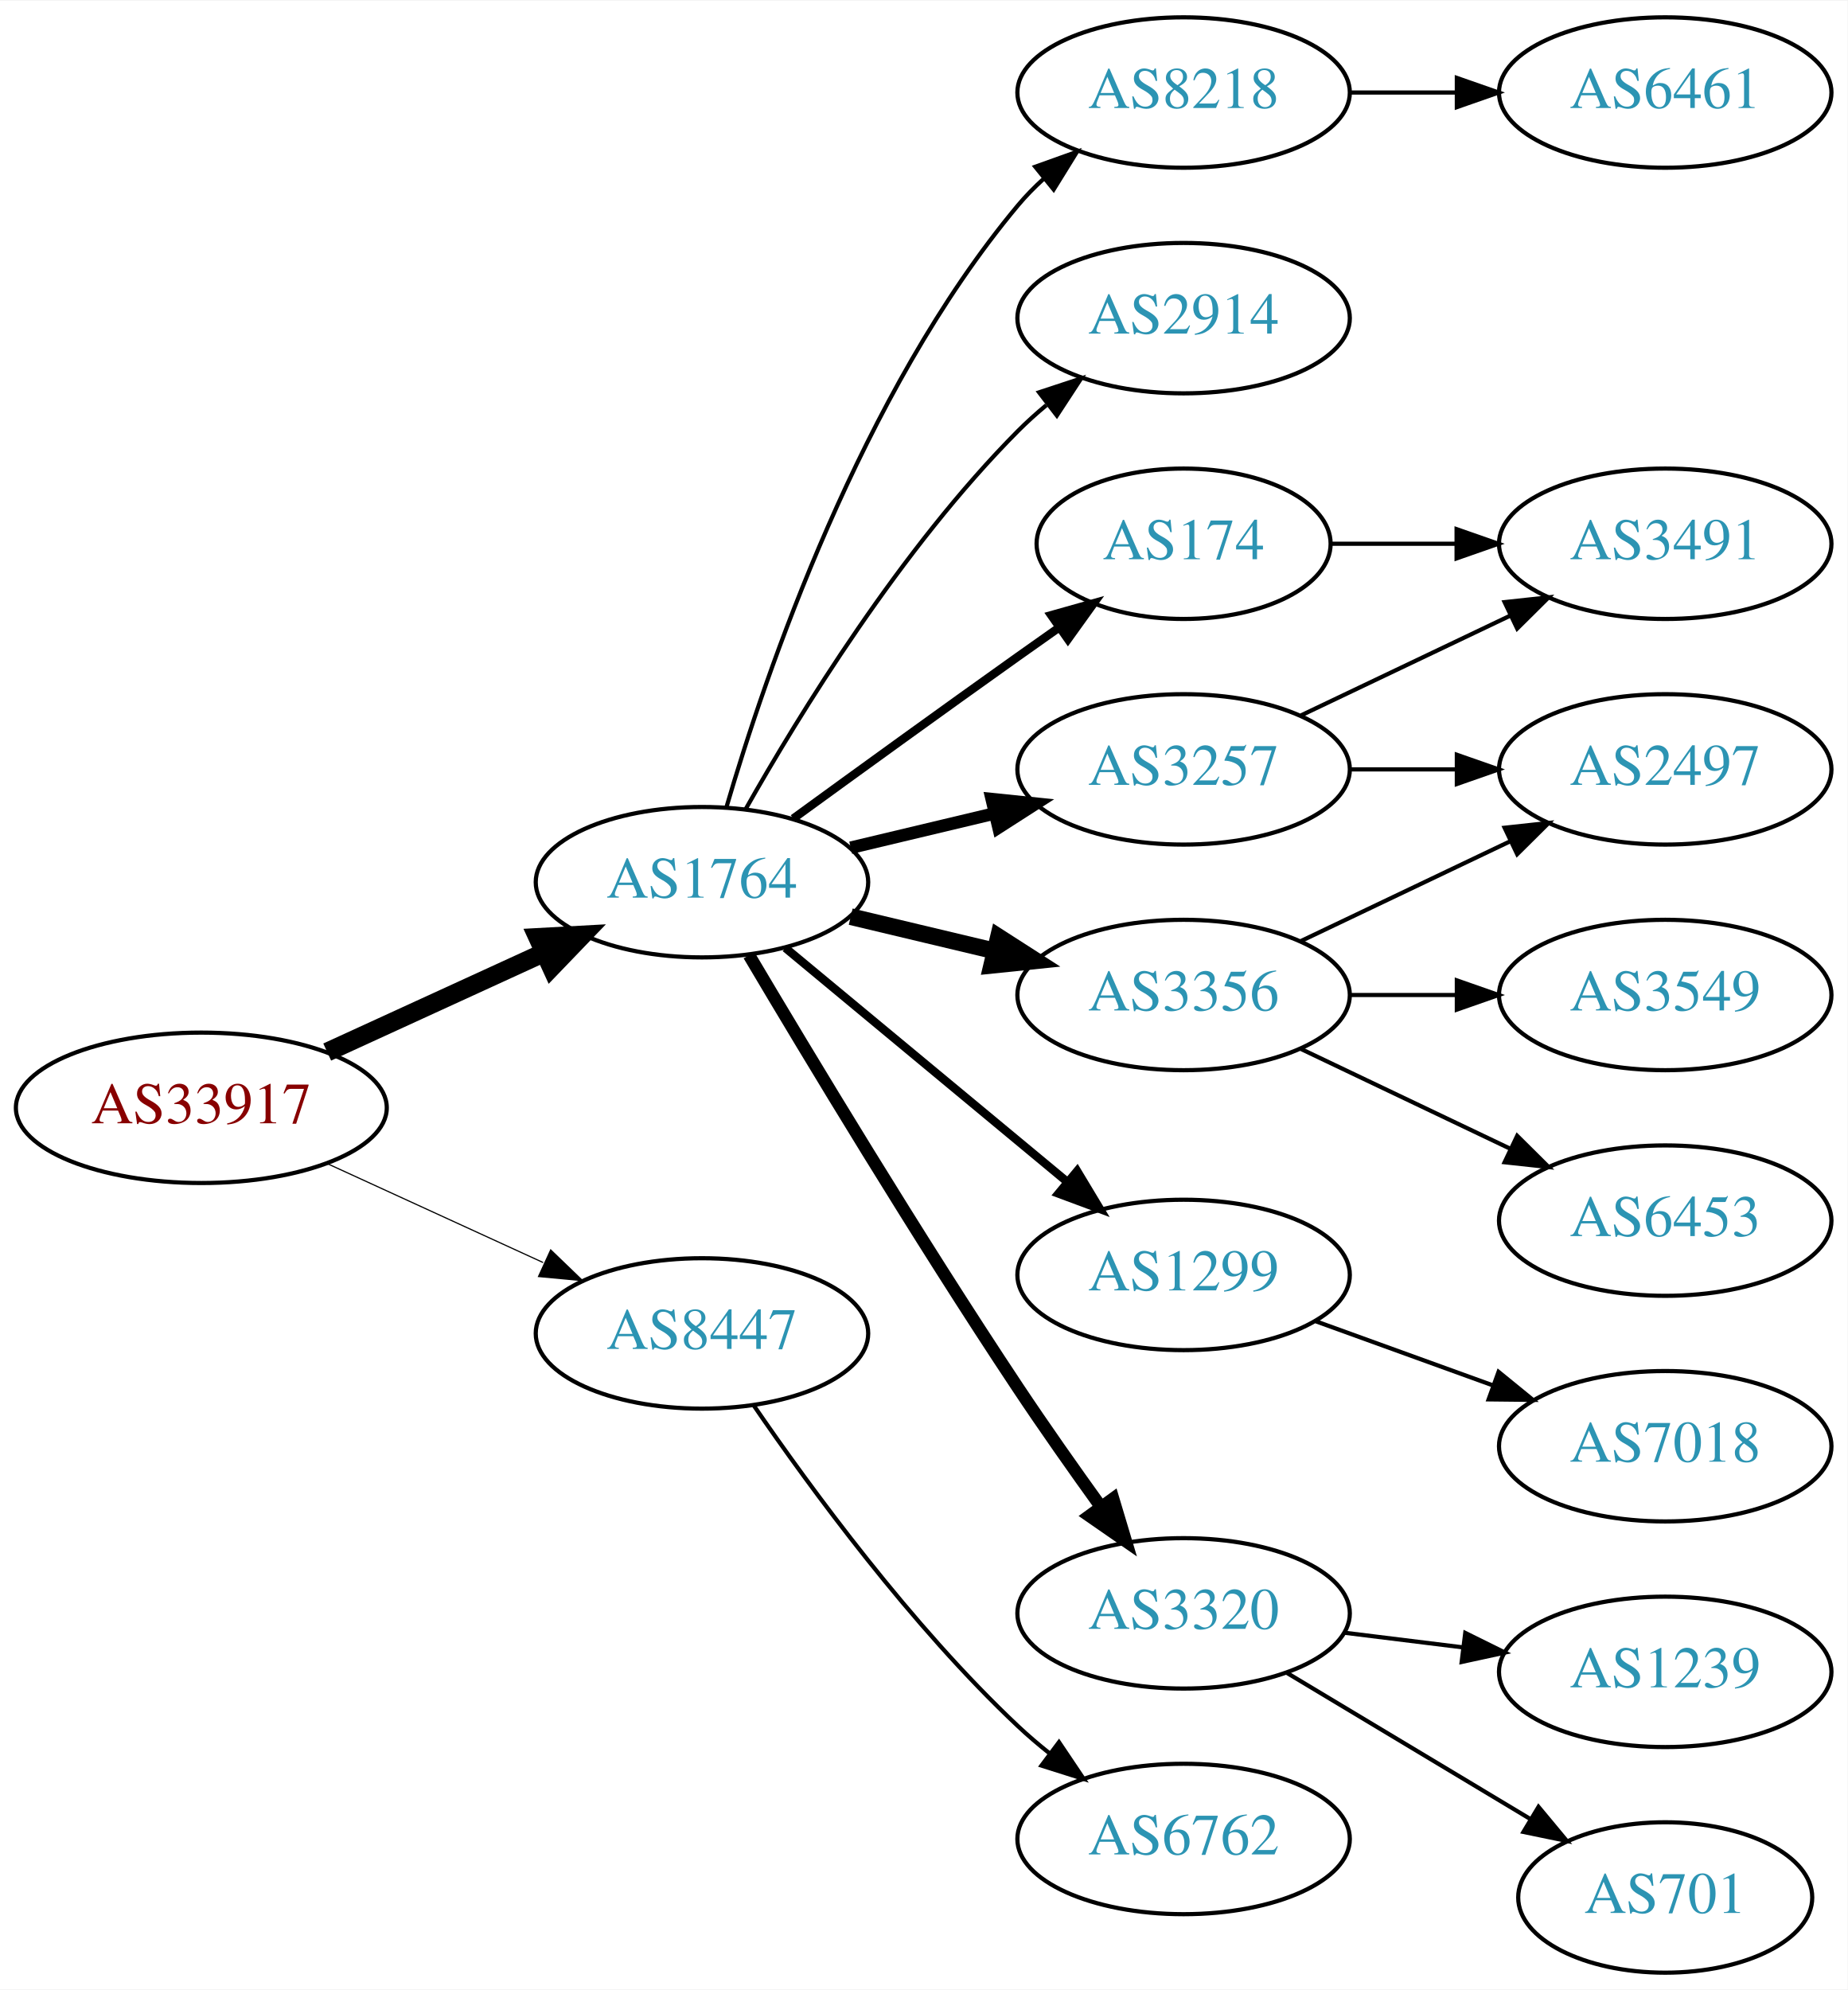
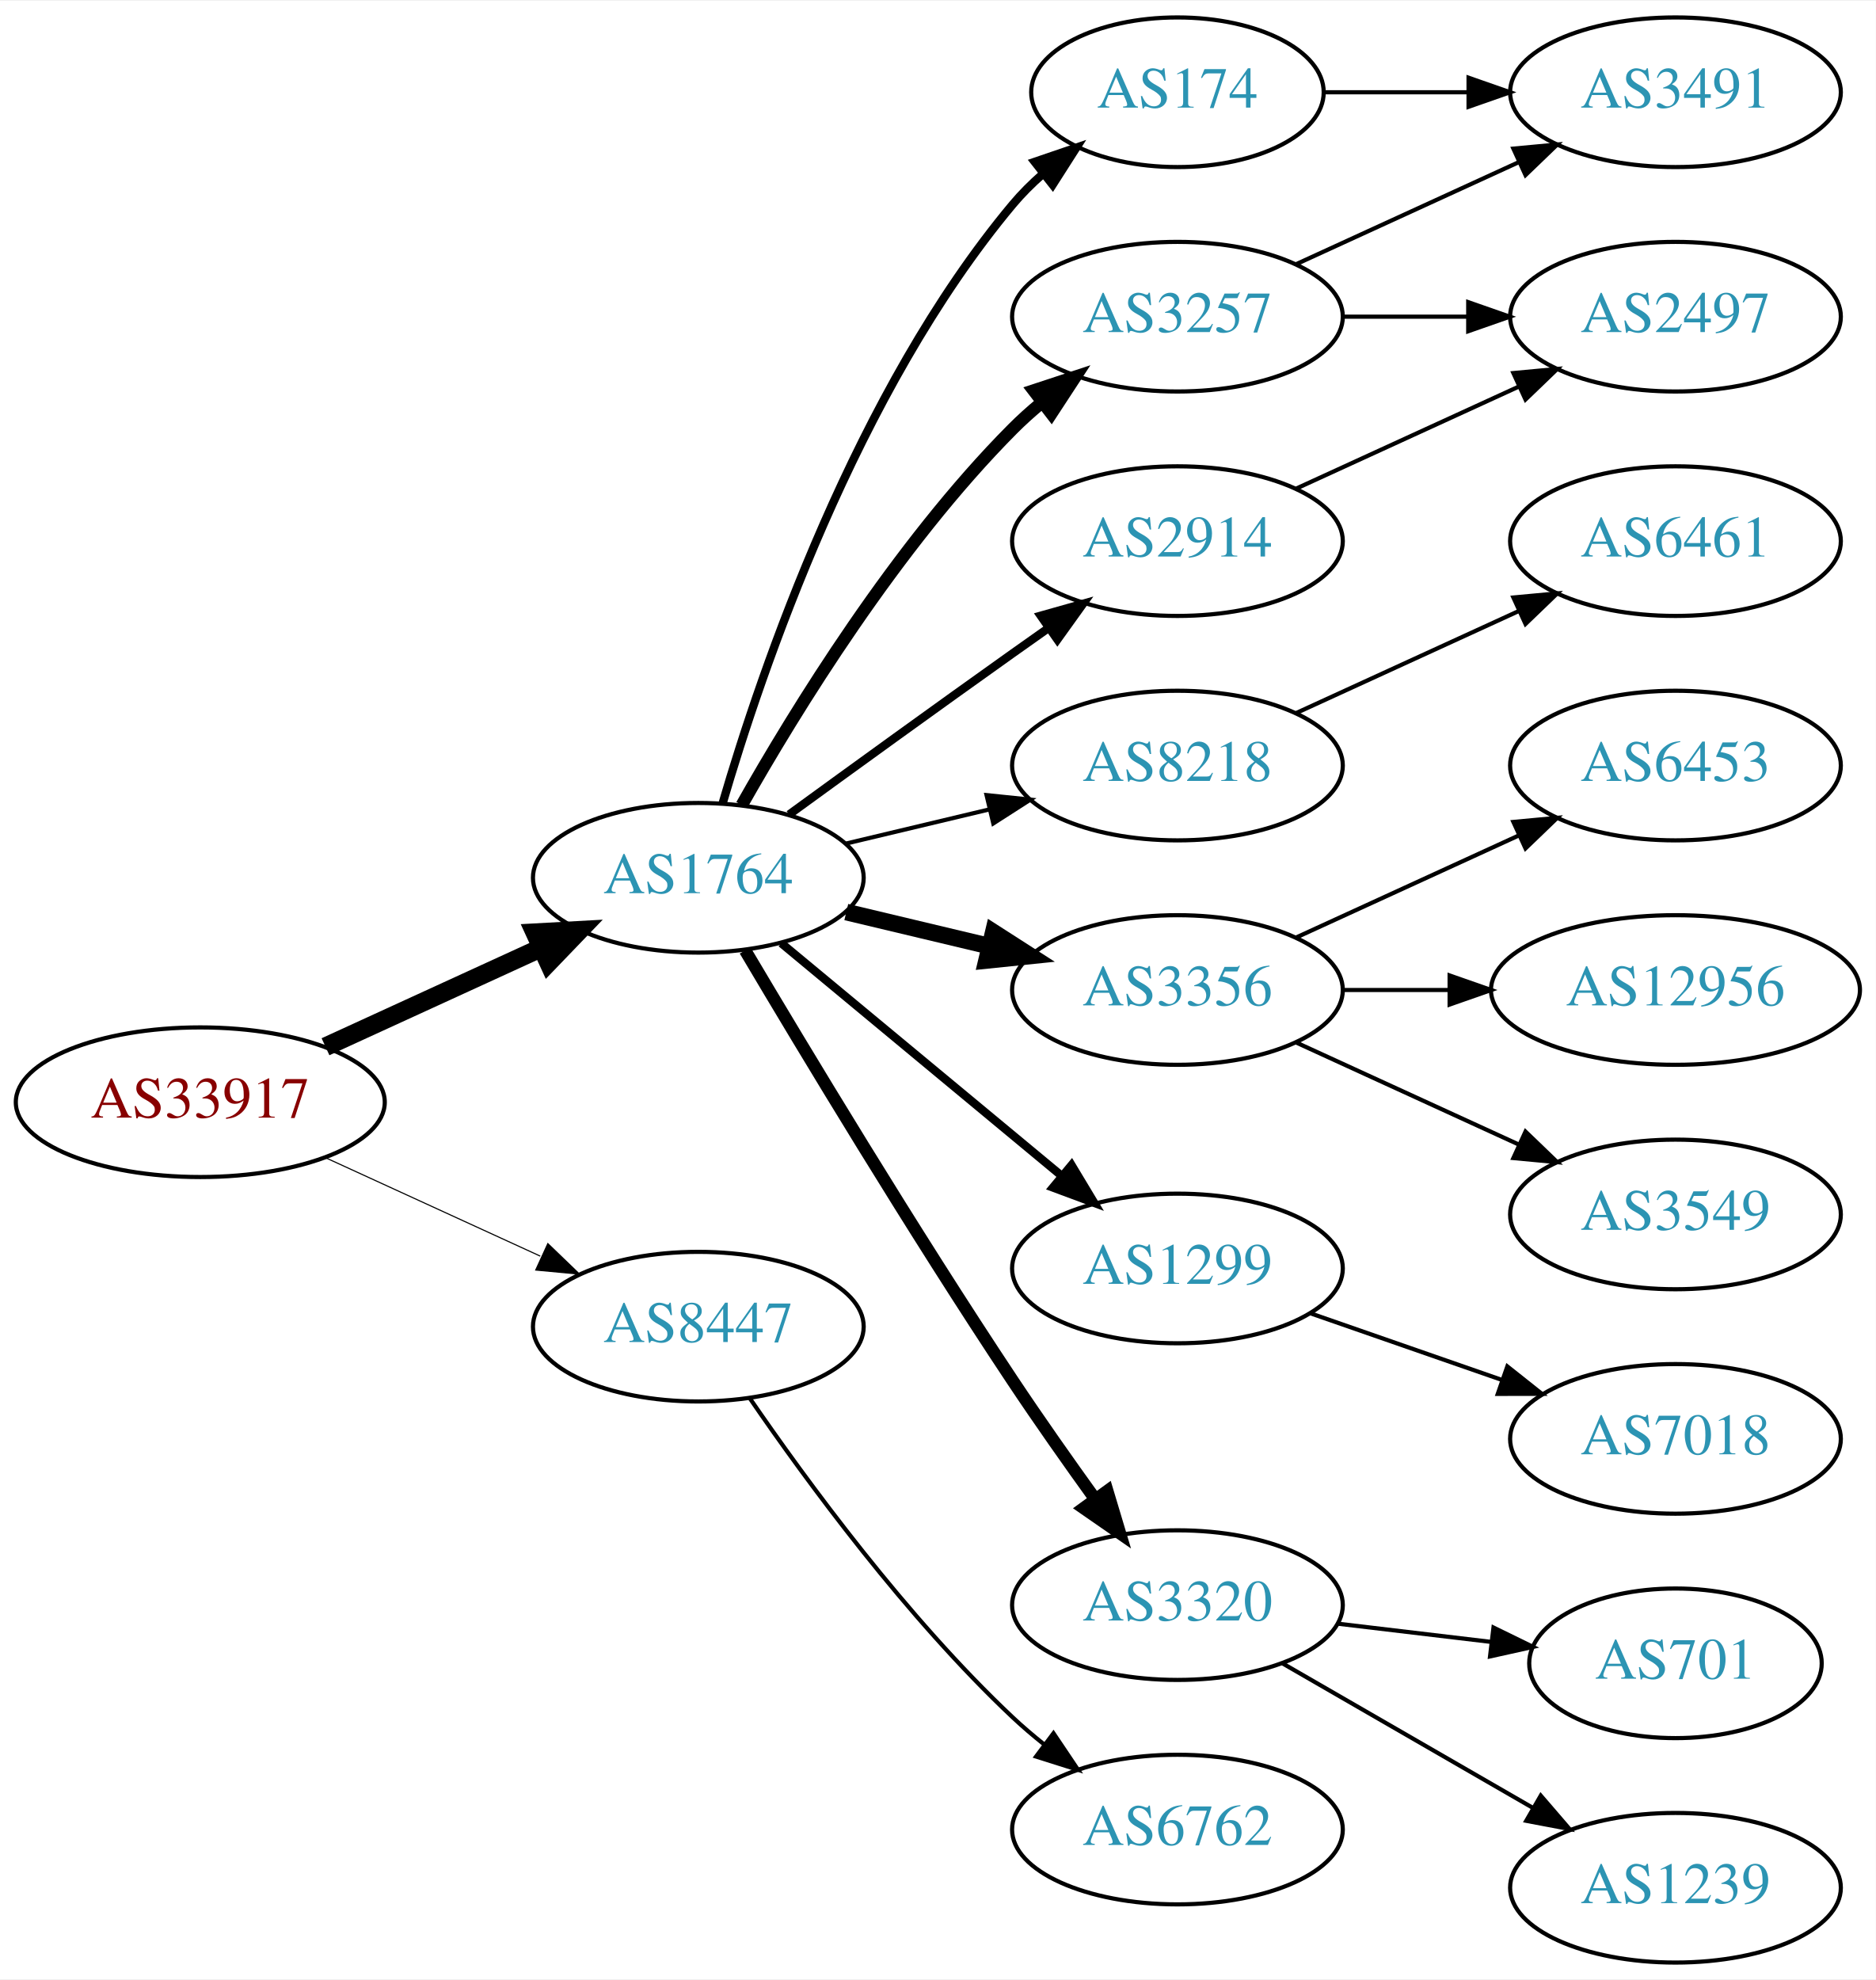
- <svg xmlns="http://www.w3.org/2000/svg" xmlns:xlink="http://www.w3.org/1999/xlink" width="442pt" height="476pt" viewBox="0.00 0.00 442.27 476.00">
+ <svg xmlns="http://www.w3.org/2000/svg" xmlns:xlink="http://www.w3.org/1999/xlink" width="451pt" height="476pt" viewBox="0.00 0.00 451.37 476.00">
  <g id="graph0" class="graph" transform="scale(1 1) rotate(0) translate(4 472)">
-     <polygon fill="white" stroke="none" points="-4,4 -4,-472 438.271,-472 438.271,4 -4,4" />
+     <polygon fill="white" stroke="none" points="-4,4 -4,-472 447.37,-472 447.37,4 -4,4" />
    <g id="node1" class="node">
      <g id="a_node1">
        <a xlink:href="/asn/33917" xlink:title="AS33917 ~ SPOE-AS [AT]">
          <ellipse fill="#ffffff" stroke="black" cx="44.196" cy="-207" rx="44.393" ry="18" />
          <text text-anchor="middle" x="44.196" y="-203.3" font-family="Times,serif" font-size="14.00" fill="#880000">AS33917</text>
        </a>
      </g>
    </g>
    <g id="node2" class="node">
      <g id="a_node2">
        <a xlink:href="/asn/1764" xlink:title="AS1764 ~ NEXTLAYER-AS [AT]">
          <ellipse fill="#ffffff" stroke="black" cx="164.039" cy="-261" rx="39.794" ry="18" />
          <text text-anchor="middle" x="164.039" y="-257.3" font-family="Times,serif" font-size="14.00" fill="#2c94b3">AS1764</text>
        </a>
      </g>
    </g>
    <g id="edge1" class="edge">
      <path fill="none" stroke="black" stroke-width="4.5" d="M74.326,-220.348C89.937,-227.502 109.335,-236.391 126.007,-244.03" />
      <polygon fill="black" stroke="black" stroke-width="4.5" points="124.727,-247.775 135.459,-248.362 128.008,-240.616 124.727,-247.775" />
    </g>
    <g id="node3" class="node">
      <g id="a_node3">
        <a xlink:href="/asn/8447" xlink:title="AS8447 ~ A1 Telekom Austria AG [AT]">
          <ellipse fill="#ffffff" stroke="black" cx="164.039" cy="-153" rx="39.794" ry="18" />
          <text text-anchor="middle" x="164.039" y="-149.3" font-family="Times,serif" font-size="14.00" fill="#2c94b3">AS8447</text>
        </a>
      </g>
    </g>
    <g id="edge2" class="edge">
-       <path fill="none" stroke="black" stroke-width="0.281" d="M74.326,-193.652C89.937,-186.498 109.335,-177.609 126.007,-169.97" />
-       <polygon fill="black" stroke="black" stroke-width="0.281" points="127.826,-172.986 135.459,-165.638 124.91,-166.622 127.826,-172.986" />
+       <path fill="none" stroke="black" stroke-width="0.265" d="M74.326,-193.652C89.937,-186.498 109.335,-177.609 126.007,-169.97" />
+       <polygon fill="black" stroke="black" stroke-width="0.265" points="127.826,-172.986 135.459,-165.638 124.91,-166.622 127.826,-172.986" />
    </g>
    <g id="node4" class="node">
      <g id="a_node4">
-         <a xlink:href="/asn/8218" xlink:title="AS8218 ~ legacy Neotelecoms [FR]">
-           <ellipse fill="#ffffff" stroke="black" cx="279.332" cy="-450" rx="39.794" ry="18" />
-           <text text-anchor="middle" x="279.332" y="-446.3" font-family="Times,serif" font-size="14.00" fill="#2c94b3">AS8218</text>
+         <a xlink:href="/asn/3257" xlink:title="AS3257 ~ GTT [DE]">
+           <ellipse fill="#ffffff" stroke="black" cx="279.332" cy="-396" rx="39.794" ry="18" />
+           <text text-anchor="middle" x="279.332" y="-392.3" font-family="Times,serif" font-size="14.00" fill="#2c94b3">AS3257</text>
        </a>
      </g>
    </g>
    <g id="edge3" class="edge">
-       <path fill="none" stroke="black" d="M169.913,-279.002C179.227,-310.844 202.043,-377.981 239.685,-423 241.555,-425.237 243.654,-427.374 245.88,-429.396" />
-       <polygon fill="black" stroke="black" points="243.823,-432.234 253.799,-435.804 248.227,-426.793 243.823,-432.234" />
+       <path fill="none" stroke="black" stroke-width="3" d="M174.498,-278.49C187.28,-301.096 211.712,-340.886 239.685,-369 241.796,-371.121 244.092,-373.188 246.477,-375.171" />
+       <polygon fill="black" stroke="black" stroke-width="3" points="244.73,-378.242 254.793,-381.556 248.993,-372.69 244.73,-378.242" />
    </g>
    <g id="node5" class="node">
      <g id="a_node5">
-         <a xlink:href="/asn/2914" xlink:title="AS2914 ~ NTT America, Inc. [US]">
-           <ellipse fill="#ffffff" stroke="black" cx="279.332" cy="-396" rx="39.794" ry="18" />
-           <text text-anchor="middle" x="279.332" y="-392.3" font-family="Times,serif" font-size="14.00" fill="#2c94b3">AS2914</text>
+         <a xlink:href="/asn/8218" xlink:title="AS8218 ~ legacy Neotelecoms [FR]">
+           <ellipse fill="#ffffff" stroke="black" cx="279.332" cy="-288" rx="39.794" ry="18" />
+           <text text-anchor="middle" x="279.332" y="-284.3" font-family="Times,serif" font-size="14.00" fill="#2c94b3">AS8218</text>
        </a>
      </g>
    </g>
    <g id="edge4" class="edge">
-       <path fill="none" stroke="black" d="M174.498,-278.49C187.28,-301.096 211.712,-340.886 239.685,-369 241.796,-371.121 244.092,-373.188 246.477,-375.171" />
-       <polygon fill="black" stroke="black" points="244.73,-378.242 254.793,-381.556 248.993,-372.69 244.73,-378.242" />
+       <path fill="none" stroke="black" d="M199.646,-269.248C210.517,-271.838 222.671,-274.735 234.114,-277.462" />
+       <polygon fill="black" stroke="black" points="233.397,-280.889 243.936,-279.803 235.02,-274.08 233.397,-280.889" />
    </g>
    <g id="node6" class="node">
      <g id="a_node6">
-         <a xlink:href="/asn/3257" xlink:title="AS3257 ~ GTT [DE]">
-           <ellipse fill="#ffffff" stroke="black" cx="279.332" cy="-288" rx="39.794" ry="18" />
-           <text text-anchor="middle" x="279.332" y="-284.3" font-family="Times,serif" font-size="14.00" fill="#2c94b3">AS3257</text>
-         </a>
-       </g>
-     </g>
-     <g id="edge5" class="edge">
-       <path fill="none" stroke="black" stroke-width="3" d="M199.646,-269.248C210.517,-271.838 222.671,-274.735 234.114,-277.462" />
-       <polygon fill="black" stroke="black" stroke-width="3" points="233.397,-280.889 243.936,-279.803 235.02,-274.08 233.397,-280.889" />
-     </g>
-     <g id="node7" class="node">
-       <g id="a_node7">
        <a xlink:href="/asn/3356" xlink:title="AS3356 ~ Level 3 Parent, LLC [US]">
          <ellipse fill="#ffffff" stroke="black" cx="279.332" cy="-234" rx="39.794" ry="18" />
          <text text-anchor="middle" x="279.332" y="-230.3" font-family="Times,serif" font-size="14.00" fill="#2c94b3">AS3356</text>
        </a>
      </g>
    </g>
-     <g id="edge6" class="edge">
+     <g id="edge5" class="edge">
      <path fill="none" stroke="black" stroke-width="4" d="M199.646,-252.752C210.517,-250.162 222.671,-247.265 234.114,-244.538" />
      <polygon fill="black" stroke="black" stroke-width="4" points="235.02,-247.92 243.936,-242.197 233.397,-241.111 235.02,-247.92" />
    </g>
-     <g id="node8" class="node">
-       <g id="a_node8">
+     <g id="node7" class="node">
+       <g id="a_node7">
        <a xlink:href="/asn/1299" xlink:title="AS1299 ~ Telia Carrier [EU]">
          <ellipse fill="#ffffff" stroke="black" cx="279.332" cy="-167" rx="39.794" ry="18" />
          <text text-anchor="middle" x="279.332" y="-163.3" font-family="Times,serif" font-size="14.00" fill="#2c94b3">AS1299</text>
        </a>
      </g>
    </g>
-     <g id="edge7" class="edge">
+     <g id="edge6" class="edge">
      <path fill="none" stroke="black" stroke-width="2" d="M184.001,-245.267C202.464,-229.948 230.7,-206.52 251.471,-189.287" />
      <polygon fill="black" stroke="black" stroke-width="2" points="253.846,-191.864 259.307,-182.785 249.376,-186.477 253.846,-191.864" />
    </g>
+     <g id="node8" class="node">
+       <g id="a_node8">
+         <a xlink:href="/asn/174" xlink:title="AS174 ~ Cogent Communications [US]">
+           <ellipse fill="#ffffff" stroke="black" cx="279.332" cy="-450" rx="35.194" ry="18" />
+           <text text-anchor="middle" x="279.332" y="-446.3" font-family="Times,serif" font-size="14.00" fill="#2c94b3">AS174</text>
+         </a>
+       </g>
+     </g>
+     <g id="edge7" class="edge">
+       <path fill="none" stroke="black" stroke-width="2" d="M169.913,-279.002C179.227,-310.844 202.043,-377.981 239.685,-423 241.838,-425.574 244.292,-428.017 246.896,-430.303" />
+       <polygon fill="black" stroke="black" stroke-width="2" points="244.98,-433.249 255.007,-436.672 249.303,-427.743 244.98,-433.249" />
+     </g>
    <g id="node9" class="node">
      <g id="a_node9">
+         <a xlink:href="/asn/2914" xlink:title="AS2914 ~ NTT America, Inc. [US]">
+           <ellipse fill="#ffffff" stroke="black" cx="279.332" cy="-342" rx="39.794" ry="18" />
+           <text text-anchor="middle" x="279.332" y="-338.3" font-family="Times,serif" font-size="14.00" fill="#2c94b3">AS2914</text>
+         </a>
+       </g>
+     </g>
+     <g id="edge8" class="edge">
+       <path fill="none" stroke="black" stroke-width="2" d="M185.887,-276.222C200.821,-287.091 221.435,-302.025 239.685,-315 242.506,-317.005 245.449,-319.085 248.397,-321.159" />
+       <polygon fill="black" stroke="black" stroke-width="2" points="246.424,-324.05 256.621,-326.926 250.443,-318.319 246.424,-324.05" />
+     </g>
+     <g id="node10" class="node">
+       <g id="a_node10">
        <a xlink:href="/asn/3320" xlink:title="AS3320 ~ DTAG [DE]">
          <ellipse fill="#ffffff" stroke="black" cx="279.332" cy="-86" rx="39.794" ry="18" />
          <text text-anchor="middle" x="279.332" y="-82.3" font-family="Times,serif" font-size="14.00" fill="#2c94b3">AS3320</text>
        </a>
      </g>
    </g>
-     <g id="edge8" class="edge">
+     <g id="edge9" class="edge">
      <path fill="none" stroke="black" stroke-width="3" d="M175.303,-243.533C189.366,-219.798 215.625,-176.171 239.685,-140 245.975,-130.544 253.147,-120.368 259.591,-111.428" />
      <polygon fill="black" stroke="black" stroke-width="3" points="262.451,-113.447 265.494,-103.298 256.786,-109.334 262.451,-113.447" />
    </g>
-     <g id="node10" class="node">
-       <g id="a_node10">
-         <a xlink:href="/asn/174" xlink:title="AS174 ~ Cogent Communications [US]">
-           <ellipse fill="#ffffff" stroke="black" cx="279.332" cy="-342" rx="35.194" ry="18" />
-           <text text-anchor="middle" x="279.332" y="-338.3" font-family="Times,serif" font-size="14.00" fill="#2c94b3">AS174</text>
-         </a>
-       </g>
-     </g>
-     <g id="edge9" class="edge">
-       <path fill="none" stroke="black" stroke-width="2" d="M185.887,-276.222C200.821,-287.091 221.435,-302.025 239.685,-315 242.895,-317.282 246.264,-319.661 249.619,-322.018" />
-       <polygon fill="black" stroke="black" stroke-width="2" points="247.631,-324.899 257.83,-327.77 251.647,-319.166 247.631,-324.899" />
-     </g>
-     <g id="node19" class="node">
-       <g id="a_node19">
+     <g id="node20" class="node">
+       <g id="a_node20">
        <a xlink:href="/asn/6762" xlink:title="AS6762 ~ TELECOM ITALIA SPARKLE S.p.A. [IT]">
          <ellipse fill="#ffffff" stroke="black" cx="279.332" cy="-32" rx="39.794" ry="18" />
          <text text-anchor="middle" x="279.332" y="-28.3" font-family="Times,serif" font-size="14.00" fill="#2c94b3">AS6762</text>
        </a>
      </g>
    </g>
-     <g id="edge20" class="edge">
+     <g id="edge21" class="edge">
      <path fill="none" stroke="black" d="M176.395,-135.817C190.004,-115.972 214.182,-82.985 239.685,-59 242.07,-56.757 244.653,-54.556 247.314,-52.438" />
      <polygon fill="black" stroke="black" points="249.503,-55.171 255.412,-46.377 245.309,-49.567 249.503,-55.171" />
+     </g>
+     <g id="node13" class="node">
+       <g id="a_node13">
+         <a xlink:href="/asn/3491" xlink:title="AS3491 ~ PCCW Global, Inc. [US]">
+           <ellipse fill="#ffffff" stroke="black" cx="399.174" cy="-450" rx="39.794" ry="18" />
+           <text text-anchor="middle" x="399.174" y="-446.3" font-family="Times,serif" font-size="14.00" fill="#2c94b3">AS3491</text>
+         </a>
+       </g>
+     </g>
+     <g id="edge20" class="edge">
+       <path fill="none" stroke="black" d="M307.96,-408.661C323.917,-415.973 344.188,-425.261 361.471,-433.181" />
+       <polygon fill="black" stroke="black" points="360.169,-436.435 370.718,-437.419 363.085,-430.071 360.169,-436.435" />
+     </g>
+     <g id="node17" class="node">
+       <g id="a_node17">
+         <a xlink:href="/asn/2497" xlink:title="AS2497 ~ Internet Initiative Japan Inc. [JP]">
+           <ellipse fill="#ffffff" stroke="black" cx="399.174" cy="-396" rx="39.794" ry="18" />
+           <text text-anchor="middle" x="399.174" y="-392.3" font-family="Times,serif" font-size="14.00" fill="#2c94b3">AS2497</text>
+         </a>
+       </g>
+     </g>
+     <g id="edge19" class="edge">
+       <path fill="none" stroke="black" d="M319.244,-396C328.798,-396 339.147,-396 349.11,-396" />
+       <polygon fill="black" stroke="black" points="349.302,-399.5 359.302,-396 349.302,-392.5 349.302,-399.5" />
    </g>
    <g id="node11" class="node">
      <g id="a_node11">
        <a xlink:href="/asn/6461" xlink:title="AS6461 ~ Zayo Bandwidth [US]">
-           <ellipse fill="#ffffff" stroke="black" cx="394.625" cy="-450" rx="39.794" ry="18" />
-           <text text-anchor="middle" x="394.625" y="-446.3" font-family="Times,serif" font-size="14.00" fill="#2c94b3">AS6461</text>
+           <ellipse fill="#ffffff" stroke="black" cx="399.174" cy="-342" rx="39.794" ry="18" />
+           <text text-anchor="middle" x="399.174" y="-338.3" font-family="Times,serif" font-size="14.00" fill="#2c94b3">AS6461</text>
        </a>
      </g>
    </g>
    <g id="edge10" class="edge">
-       <path fill="none" stroke="black" d="M319.004,-450C327.207,-450 335.971,-450 344.503,-450" />
-       <polygon fill="black" stroke="black" points="344.742,-453.5 354.742,-450 344.742,-446.5 344.742,-453.5" />
+       <path fill="none" stroke="black" d="M307.96,-300.661C323.917,-307.973 344.188,-317.261 361.471,-325.181" />
+       <polygon fill="black" stroke="black" points="360.169,-328.435 370.718,-329.419 363.085,-322.071 360.169,-328.435" />
+     </g>
+     <g id="node14" class="node">
+       <g id="a_node14">
+         <a xlink:href="/asn/6453" xlink:title="AS6453 ~ TATA COMMUNICATIONS (AMERICA) INC [US]">
+           <ellipse fill="#ffffff" stroke="black" cx="399.174" cy="-288" rx="39.794" ry="18" />
+           <text text-anchor="middle" x="399.174" y="-284.3" font-family="Times,serif" font-size="14.00" fill="#2c94b3">AS6453</text>
+         </a>
+       </g>
+     </g>
+     <g id="edge13" class="edge">
+       <path fill="none" stroke="black" d="M307.96,-246.661C323.917,-253.973 344.188,-263.261 361.471,-271.181" />
+       <polygon fill="black" stroke="black" points="360.169,-274.435 370.718,-275.419 363.085,-268.071 360.169,-274.435" />
+     </g>
+     <g id="node15" class="node">
+       <g id="a_node15">
+         <a xlink:href="/asn/12956" xlink:title="AS12956 ~ TELXIUS [ES]">
+           <ellipse fill="#ffffff" stroke="black" cx="399.174" cy="-234" rx="44.393" ry="18" />
+           <text text-anchor="middle" x="399.174" y="-230.3" font-family="Times,serif" font-size="14.00" fill="#2c94b3">AS12956</text>
+         </a>
+       </g>
+     </g>
+     <g id="edge14" class="edge">
+       <path fill="none" stroke="black" d="M319.244,-234C327.347,-234 336.022,-234 344.548,-234" />
+       <polygon fill="black" stroke="black" points="344.826,-237.5 354.826,-234 344.826,-230.5 344.826,-237.5" />
+     </g>
+     <g id="node16" class="node">
+       <g id="a_node16">
+         <a xlink:href="/asn/3549" xlink:title="AS3549 ~ Level 3 Parent, LLC [US]">
+           <ellipse fill="#ffffff" stroke="black" cx="399.174" cy="-180" rx="39.794" ry="18" />
+           <text text-anchor="middle" x="399.174" y="-176.3" font-family="Times,serif" font-size="14.00" fill="#2c94b3">AS3549</text>
+         </a>
+       </g>
+     </g>
+     <g id="edge15" class="edge">
+       <path fill="none" stroke="black" d="M307.96,-221.339C323.917,-214.027 344.188,-204.739 361.471,-196.819" />
+       <polygon fill="black" stroke="black" points="363.085,-199.929 370.718,-192.581 360.169,-193.565 363.085,-199.929" />
    </g>
    <g id="node12" class="node">
      <g id="a_node12">
-         <a xlink:href="/asn/3491" xlink:title="AS3491 ~ PCCW Global, Inc. [US]">
-           <ellipse fill="#ffffff" stroke="black" cx="394.625" cy="-342" rx="39.794" ry="18" />
-           <text text-anchor="middle" x="394.625" y="-338.3" font-family="Times,serif" font-size="14.00" fill="#2c94b3">AS3491</text>
-         </a>
-       </g>
-     </g>
-     <g id="edge15" class="edge">
-       <path fill="none" stroke="black" d="M307.468,-300.934C322.462,-308.081 341.283,-317.052 357.506,-324.785" />
-       <polygon fill="black" stroke="black" points="356.177,-328.028 366.71,-329.171 359.188,-321.709 356.177,-328.028" />
-     </g>
-     <g id="node16" class="node">
-       <g id="a_node16">
-         <a xlink:href="/asn/2497" xlink:title="AS2497 ~ Internet Initiative Japan Inc. [JP]">
-           <ellipse fill="#ffffff" stroke="black" cx="394.625" cy="-288" rx="39.794" ry="18" />
-           <text text-anchor="middle" x="394.625" y="-284.3" font-family="Times,serif" font-size="14.00" fill="#2c94b3">AS2497</text>
-         </a>
-       </g>
+         <a xlink:href="/asn/7018" xlink:title="AS7018 ~ AT&amp;T Services, Inc. [US]">
+           <ellipse fill="#ffffff" stroke="black" cx="399.174" cy="-126" rx="39.794" ry="18" />
+           <text text-anchor="middle" x="399.174" y="-122.3" font-family="Times,serif" font-size="14.00" fill="#2c94b3">AS7018</text>
+         </a>
+       </g>
+     </g>
+     <g id="edge11" class="edge">
+       <path fill="none" stroke="black" d="M311.293,-156.228C325.39,-151.323 342.266,-145.452 357.38,-140.193" />
+       <polygon fill="black" stroke="black" points="358.715,-143.434 367.01,-136.843 356.415,-136.823 358.715,-143.434" />
+     </g>
+     <g id="edge12" class="edge">
+       <path fill="none" stroke="black" d="M314.733,-450C325.557,-450 337.725,-450 349.352,-450" />
+       <polygon fill="black" stroke="black" points="349.383,-453.5 359.383,-450 349.383,-446.5 349.383,-453.5" />
    </g>
    <g id="edge16" class="edge">
-       <path fill="none" stroke="black" d="M319.004,-288C327.207,-288 335.971,-288 344.503,-288" />
-       <polygon fill="black" stroke="black" points="344.742,-291.5 354.742,-288 344.742,-284.5 344.742,-291.5" />
-     </g>
-     <g id="edge19" class="edge">
-       <path fill="none" stroke="black" d="M307.468,-246.934C322.462,-254.081 341.283,-263.052 357.506,-270.785" />
-       <polygon fill="black" stroke="black" points="356.177,-274.028 366.71,-275.171 359.188,-267.709 356.177,-274.028" />
-     </g>
-     <g id="node17" class="node">
-       <g id="a_node17">
-         <a xlink:href="/asn/3549" xlink:title="AS3549 ~ Level 3 Parent, LLC [US]">
-           <ellipse fill="#ffffff" stroke="black" cx="394.625" cy="-234" rx="39.794" ry="18" />
-           <text text-anchor="middle" x="394.625" y="-230.3" font-family="Times,serif" font-size="14.00" fill="#2c94b3">AS3549</text>
-         </a>
-       </g>
-     </g>
-     <g id="edge17" class="edge">
-       <path fill="none" stroke="black" d="M319.004,-234C327.207,-234 335.971,-234 344.503,-234" />
-       <polygon fill="black" stroke="black" points="344.742,-237.5 354.742,-234 344.742,-230.5 344.742,-237.5" />
+       <path fill="none" stroke="black" d="M307.96,-354.661C323.917,-361.973 344.188,-371.261 361.471,-379.181" />
+       <polygon fill="black" stroke="black" points="360.169,-382.435 370.718,-383.419 363.085,-376.071 360.169,-382.435" />
    </g>
    <g id="node18" class="node">
      <g id="a_node18">
-         <a xlink:href="/asn/6453" xlink:title="AS6453 ~ TATA COMMUNICATIONS (AMERICA) INC [US]">
-           <ellipse fill="#ffffff" stroke="black" cx="394.625" cy="-180" rx="39.794" ry="18" />
-           <text text-anchor="middle" x="394.625" y="-176.3" font-family="Times,serif" font-size="14.00" fill="#2c94b3">AS6453</text>
+         <a xlink:href="/asn/701" xlink:title="AS701 ~ UUNET [US]">
+           <ellipse fill="#ffffff" stroke="black" cx="399.174" cy="-72" rx="35.194" ry="18" />
+           <text text-anchor="middle" x="399.174" y="-68.3" font-family="Times,serif" font-size="14.00" fill="#2c94b3">AS701</text>
+         </a>
+       </g>
+     </g>
+     <g id="edge17" class="edge">
+       <path fill="none" stroke="black" d="M317.942,-81.532C329.612,-80.145 342.57,-78.606 354.61,-77.176" />
+       <polygon fill="black" stroke="black" points="355.38,-80.609 364.897,-75.953 354.554,-73.658 355.38,-80.609" />
+     </g>
+     <g id="node19" class="node">
+       <g id="a_node19">
+         <a xlink:href="/asn/1239" xlink:title="AS1239 ~ Sprint [US]">
+           <ellipse fill="#ffffff" stroke="black" cx="399.174" cy="-18" rx="39.794" ry="18" />
+           <text text-anchor="middle" x="399.174" y="-14.3" font-family="Times,serif" font-size="14.00" fill="#2c94b3">AS1239</text>
        </a>
      </g>
    </g>
    <g id="edge18" class="edge">
-       <path fill="none" stroke="black" d="M307.468,-221.066C322.462,-213.919 341.283,-204.948 357.506,-197.215" />
-       <polygon fill="black" stroke="black" points="359.188,-200.291 366.71,-192.829 356.177,-193.972 359.188,-200.291" />
-     </g>
-     <g id="node15" class="node">
-       <g id="a_node15">
-         <a xlink:href="/asn/7018" xlink:title="AS7018 ~ AT&amp;T Services, Inc. [US]">
-           <ellipse fill="#ffffff" stroke="black" cx="394.625" cy="-126" rx="39.794" ry="18" />
-           <text text-anchor="middle" x="394.625" y="-122.3" font-family="Times,serif" font-size="14.00" fill="#2c94b3">AS7018</text>
-         </a>
-       </g>
-     </g>
-     <g id="edge14" class="edge">
-       <path fill="none" stroke="black" d="M310.99,-155.905C323.963,-151.21 339.256,-145.676 353.137,-140.652" />
-       <polygon fill="black" stroke="black" points="354.729,-143.798 362.941,-137.104 352.347,-137.216 354.729,-143.798" />
-     </g>
-     <g id="node13" class="node">
-       <g id="a_node13">
-         <a xlink:href="/asn/1239" xlink:title="AS1239 ~ Sprint [US]">
-           <ellipse fill="#ffffff" stroke="black" cx="394.625" cy="-72" rx="39.794" ry="18" />
-           <text text-anchor="middle" x="394.625" y="-68.3" font-family="Times,serif" font-size="14.00" fill="#2c94b3">AS1239</text>
-         </a>
-       </g>
-     </g>
-     <g id="edge12" class="edge">
-       <path fill="none" stroke="black" d="M317.742,-81.377C326.83,-80.254 336.667,-79.038 346.152,-77.866" />
-       <polygon fill="black" stroke="black" points="346.758,-81.318 356.254,-76.618 345.9,-74.371 346.758,-81.318" />
-     </g>
-     <g id="node14" class="node">
-       <g id="a_node14">
-         <a xlink:href="/asn/701" xlink:title="AS701 ~ UUNET [US]">
-           <ellipse fill="#ffffff" stroke="black" cx="394.625" cy="-18" rx="35.194" ry="18" />
-           <text text-anchor="middle" x="394.625" y="-14.3" font-family="Times,serif" font-size="14.00" fill="#2c94b3">AS701</text>
-         </a>
-       </g>
-     </g>
-     <g id="edge13" class="edge">
-       <path fill="none" stroke="black" d="M304.082,-71.745C321.033,-61.571 343.998,-47.786 362.427,-36.725" />
-       <polygon fill="black" stroke="black" points="364.291,-39.689 371.064,-31.541 360.688,-33.687 364.291,-39.689" />
-     </g>
-     <g id="edge11" class="edge">
-       <path fill="none" stroke="black" d="M314.631,-342C324.008,-342 334.358,-342 344.393,-342" />
-       <polygon fill="black" stroke="black" points="344.681,-345.5 354.681,-342 344.681,-338.5 344.681,-345.5" />
+       <path fill="none" stroke="black" d="M304.463,-72.075C321.902,-62.012 345.676,-48.294 364.914,-37.192" />
+       <polygon fill="black" stroke="black" points="366.758,-40.169 373.67,-32.14 363.259,-34.106 366.758,-40.169" />
    </g>
  </g>
</svg>
